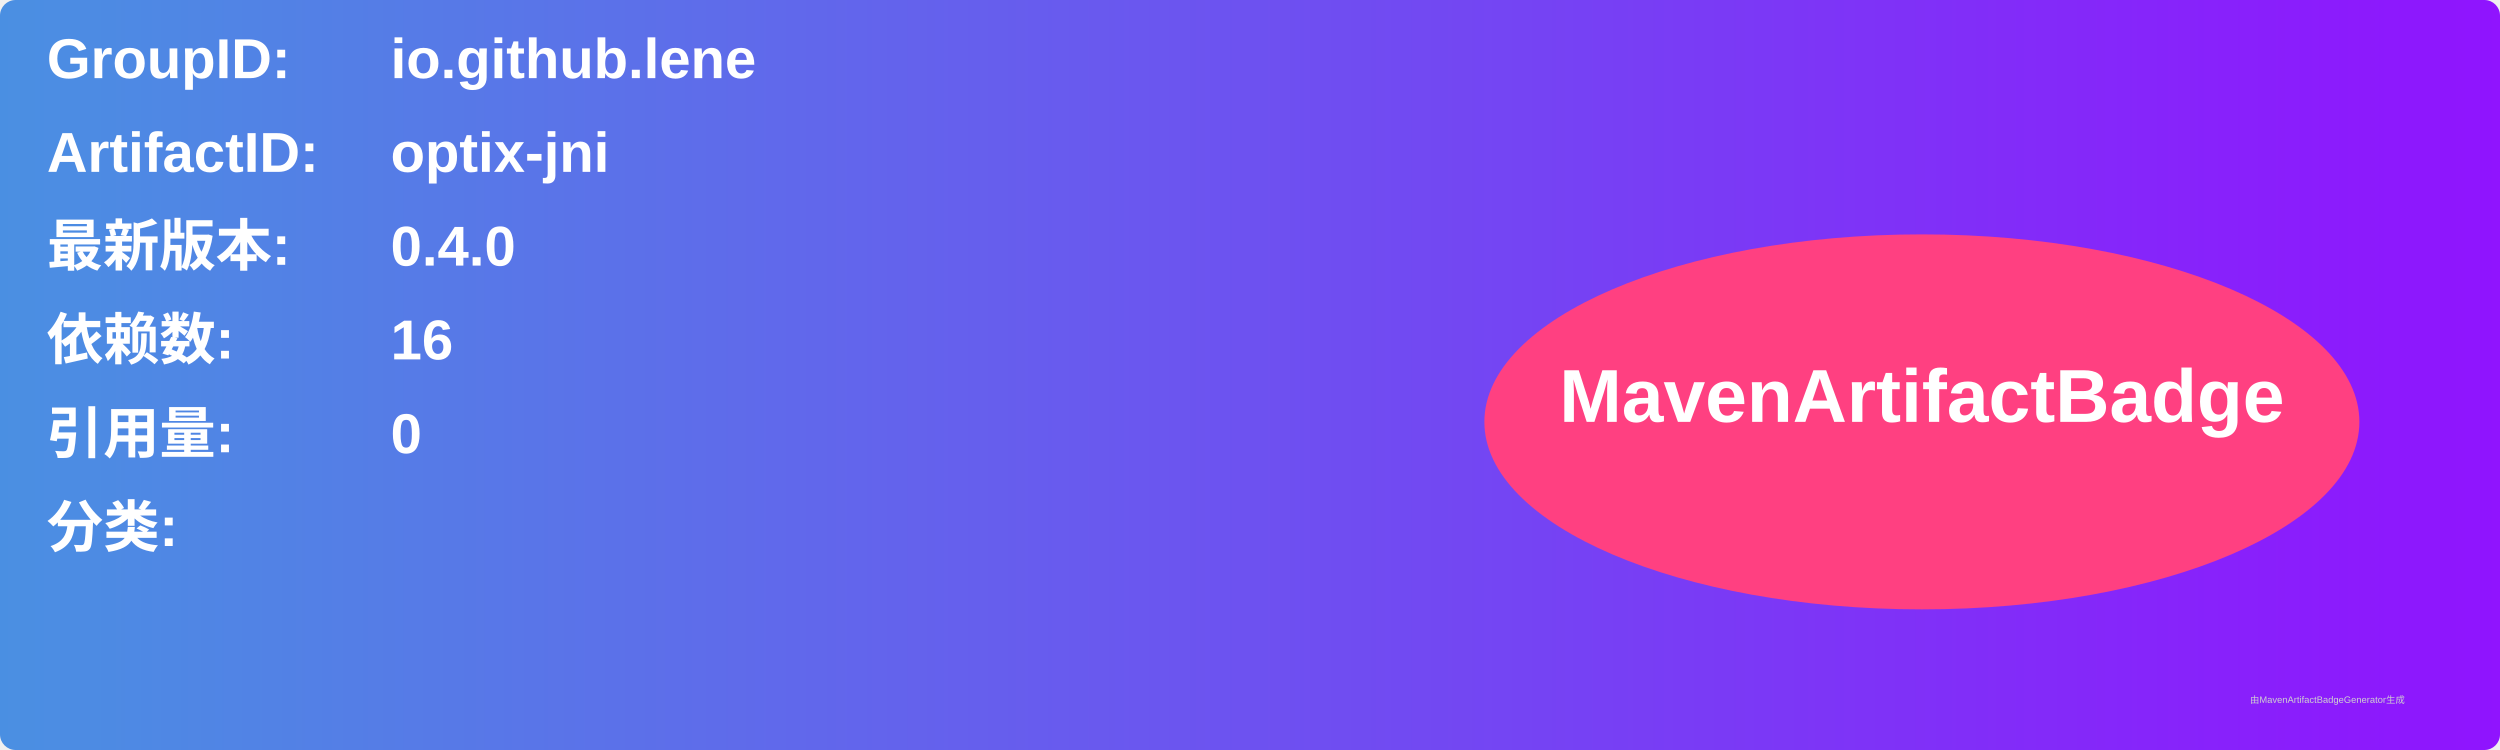
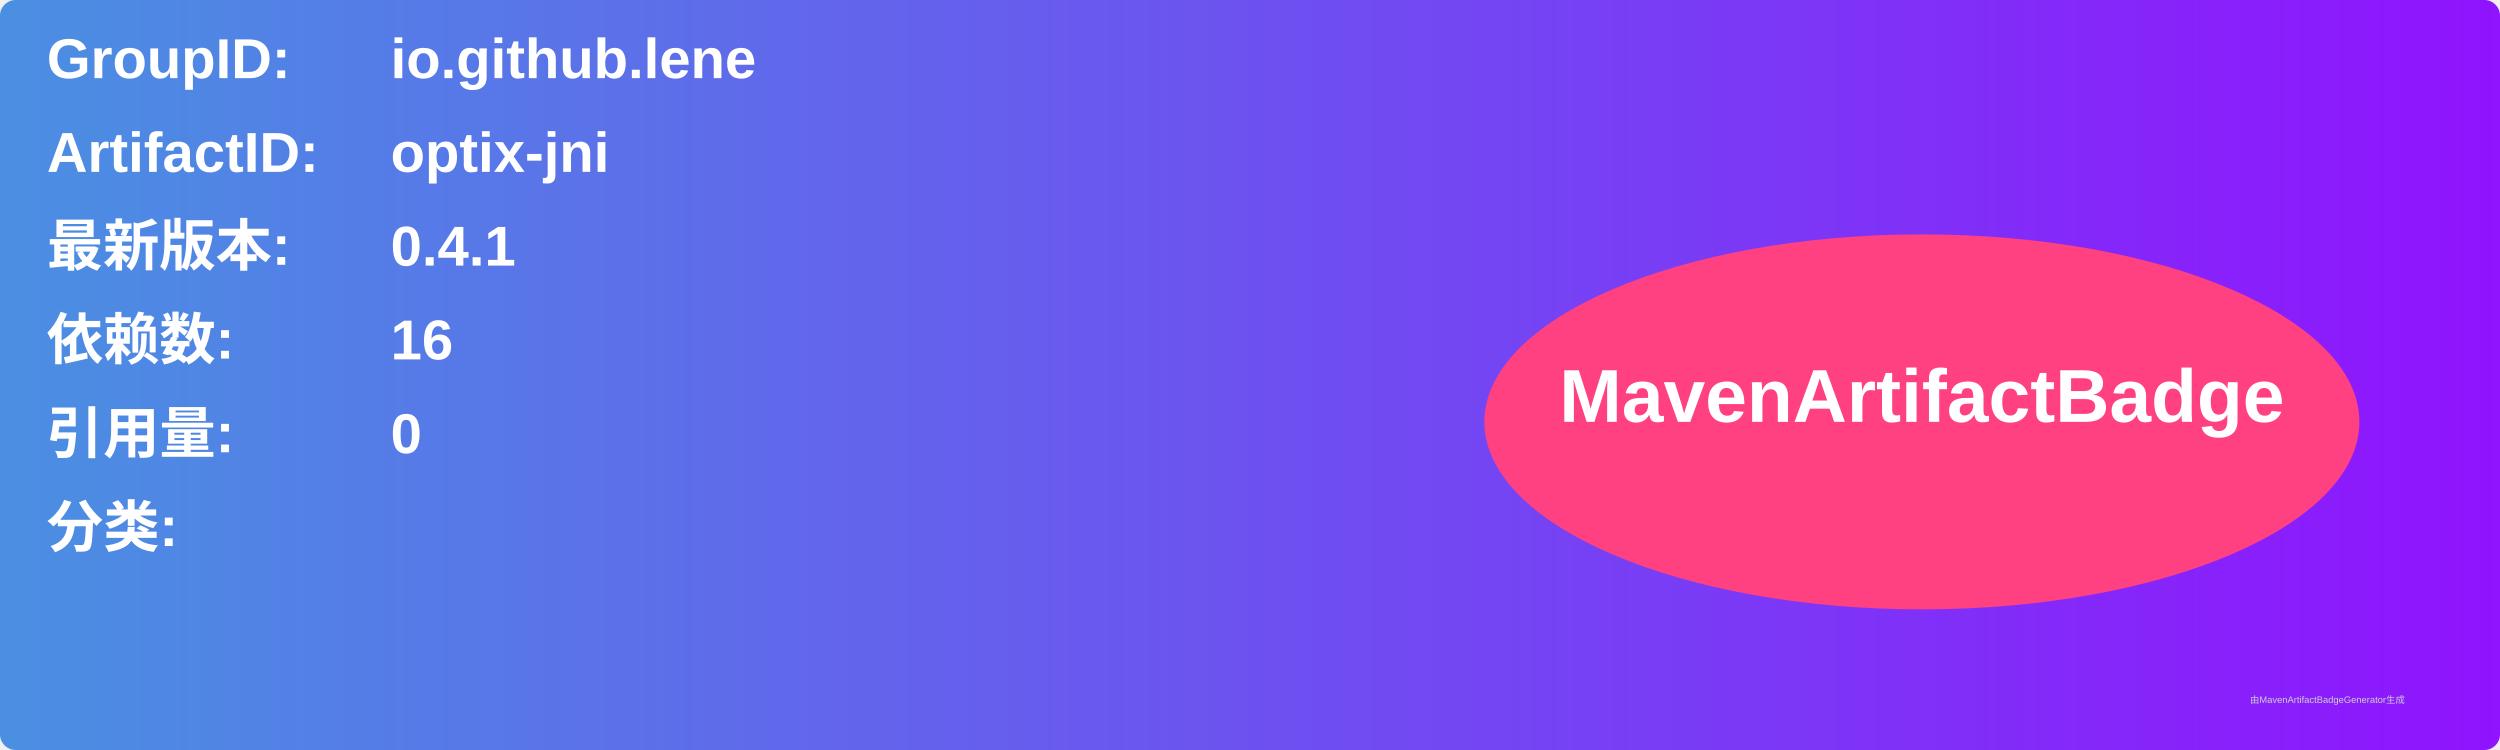
<svg xmlns="http://www.w3.org/2000/svg" width="800" height="240" viewBox="0 0 800 240">
  <linearGradient id="grad" x1="0%" y1="0%" x2="100%" y2="0%">
    <stop offset="0%" stop-color="#4a90e2" />
    <stop offset="100%" stop-color="#9013fe" />
  </linearGradient>
  <rect width="100%" height="100%" rx="5" ry="5" fill="url(#grad)" />
  <g transform="translate(15, 15)">
    <text x="0" y="10" font-family="Arial" font-size="18" fill="white" font-weight="bold" width="260">GroupID:</text>
    <text x="110" y="10" font-family="Arial" font-size="18" fill="white" font-weight="bold" width="460">io.github.lene</text>
    <text x="0" y="40" font-family="Arial" font-size="18" fill="white" font-weight="bold" width="260">ArtifactID:</text>
    <text x="110" y="40" font-family="Arial" font-size="18" fill="white" font-weight="bold" width="460">optix-jni</text>
    <text x="0" y="70" font-family="Arial" font-size="18" fill="white" font-weight="bold">最新版本:</text>
    <text x="110" y="70" font-family="Arial" font-size="18" fill="white" font-weight="bold">
-       <tspan font-weight="bold">0.4.0</tspan>
+       <tspan font-weight="bold">0.4.1</tspan>
    </text>
    <text x="0" y="100" font-family="Arial" font-size="18" fill="white" font-weight="bold">依赖数: </text>
    <text x="110" y="100" font-family="Arial" font-size="18" fill="white">
      <tspan font-weight="bold">16</tspan>
    </text>
    <text x="0" y="130" font-family="Arial" font-size="18" fill="white" font-weight="bold">引用量: </text>
    <text x="110" y="130" font-family="Arial" font-size="18" fill="white">
      <tspan font-weight="bold">0</tspan>
    </text>
    <text x="0" y="160" font-family="Arial" font-size="18" fill="white" font-weight="bold">分类:</text>
    <text x="10" y="190" font-family="Arial" font-size="10" fill="white">
      <tspan font-weight="bold" />
    </text>
    <ellipse cx="600" cy="120" rx="140" ry="60" fill="#ff4081" />
    <text x="600" y="120" text-anchor="middle" font-family="Arial" font-size="24" fill="white" font-weight="bold">MavenArtifactBadge</text>
  </g>
  <text x="720" y="225" font-family="Arial" font-size="3" fill="#d0d0d0">由MavenArtifactBadgeGenerator生成</text>
</svg>
